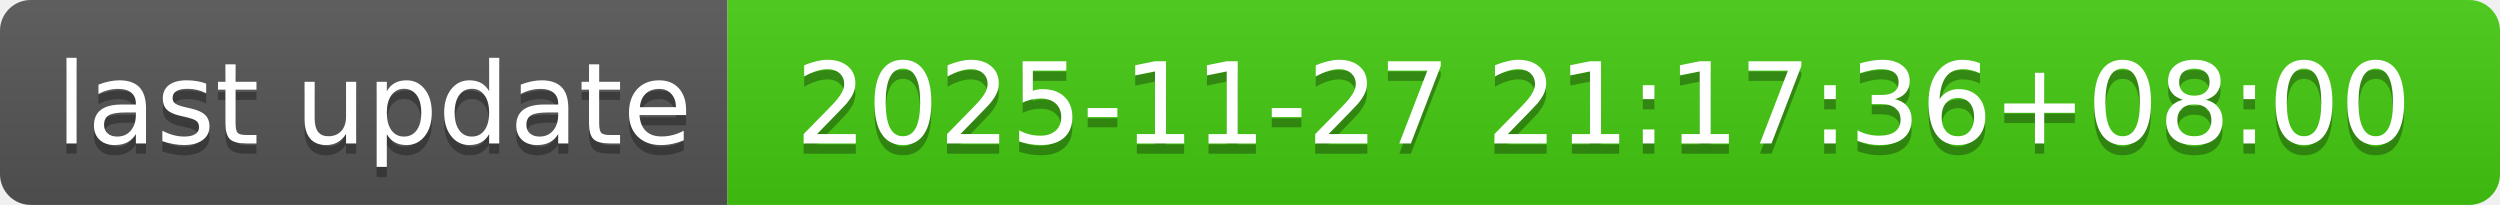
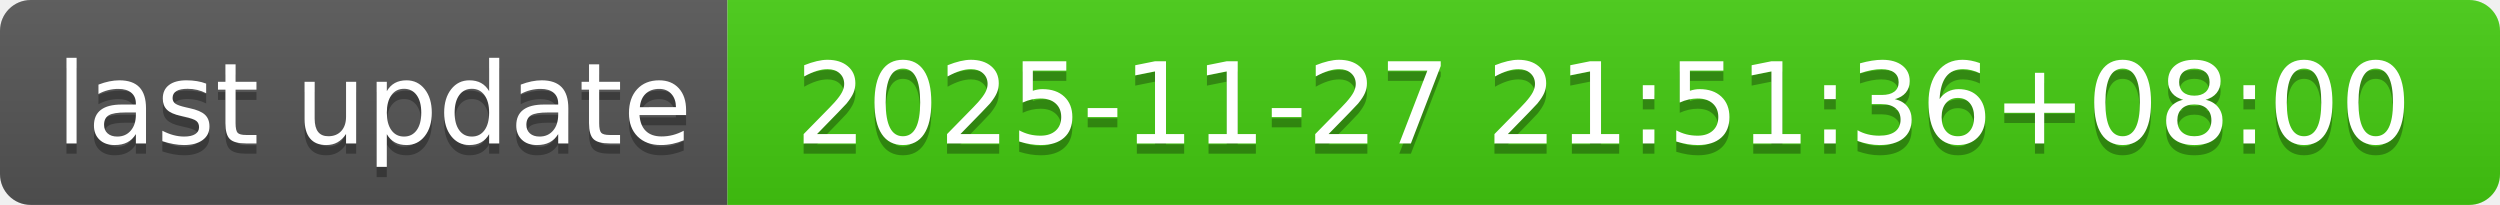
- <svg xmlns="http://www.w3.org/2000/svg" width="244" height="20" role="img" aria-label="last update: 2025-11-27 21:17:36+08:00">
+ <svg xmlns="http://www.w3.org/2000/svg" width="244" height="20" role="img" aria-label="last update: 2025-11-27 21:51:36+08:00">
  <linearGradient id="s" x2="0" y2="100%">
    <stop offset="0" stop-color="#bbb" stop-opacity=".1" />
    <stop offset="1" stop-opacity=".1" />
  </linearGradient>
  <clipPath id="r">
    <rect width="244" height="20" rx="3" fill="#fff" />
  </clipPath>
  <g clip-path="url(#r)">
    <rect width="71" height="20" fill="#555" />
    <rect x="71" width="173" height="20" fill="#4c1" />
    <rect width="244" height="20" fill="url(#s)" />
  </g>
  <g fill="#fff" text-anchor="middle" font-family="Verdana,Geneva,DejaVu Sans,sans-serif" text-rendering="geometricPrecision" font-size="110">
    <text aria-hidden="true" x="365" y="150" fill="#010101" fill-opacity=".3" transform="scale(.1)" textLength="610">last update</text>
    <text x="365" y="140" transform="scale(.1)" fill="#fff" textLength="610">last update</text>
-     <text aria-hidden="true" x="1565" y="150" fill="#010101" fill-opacity=".3" transform="scale(.1)" textLength="1630">2025-11-27 21:17:36+08:00</text>
-     <text x="1565" y="140" transform="scale(.1)" fill="#fff" textLength="1630">2025-11-27 21:17:36+08:00</text>
+     <text aria-hidden="true" x="1565" y="150" fill="#010101" fill-opacity=".3" transform="scale(.1)" textLength="1630">2025-11-27 21:51:36+08:00</text>
+     <text x="1565" y="140" transform="scale(.1)" fill="#fff" textLength="1630">2025-11-27 21:51:36+08:00</text>
  </g>
</svg>
